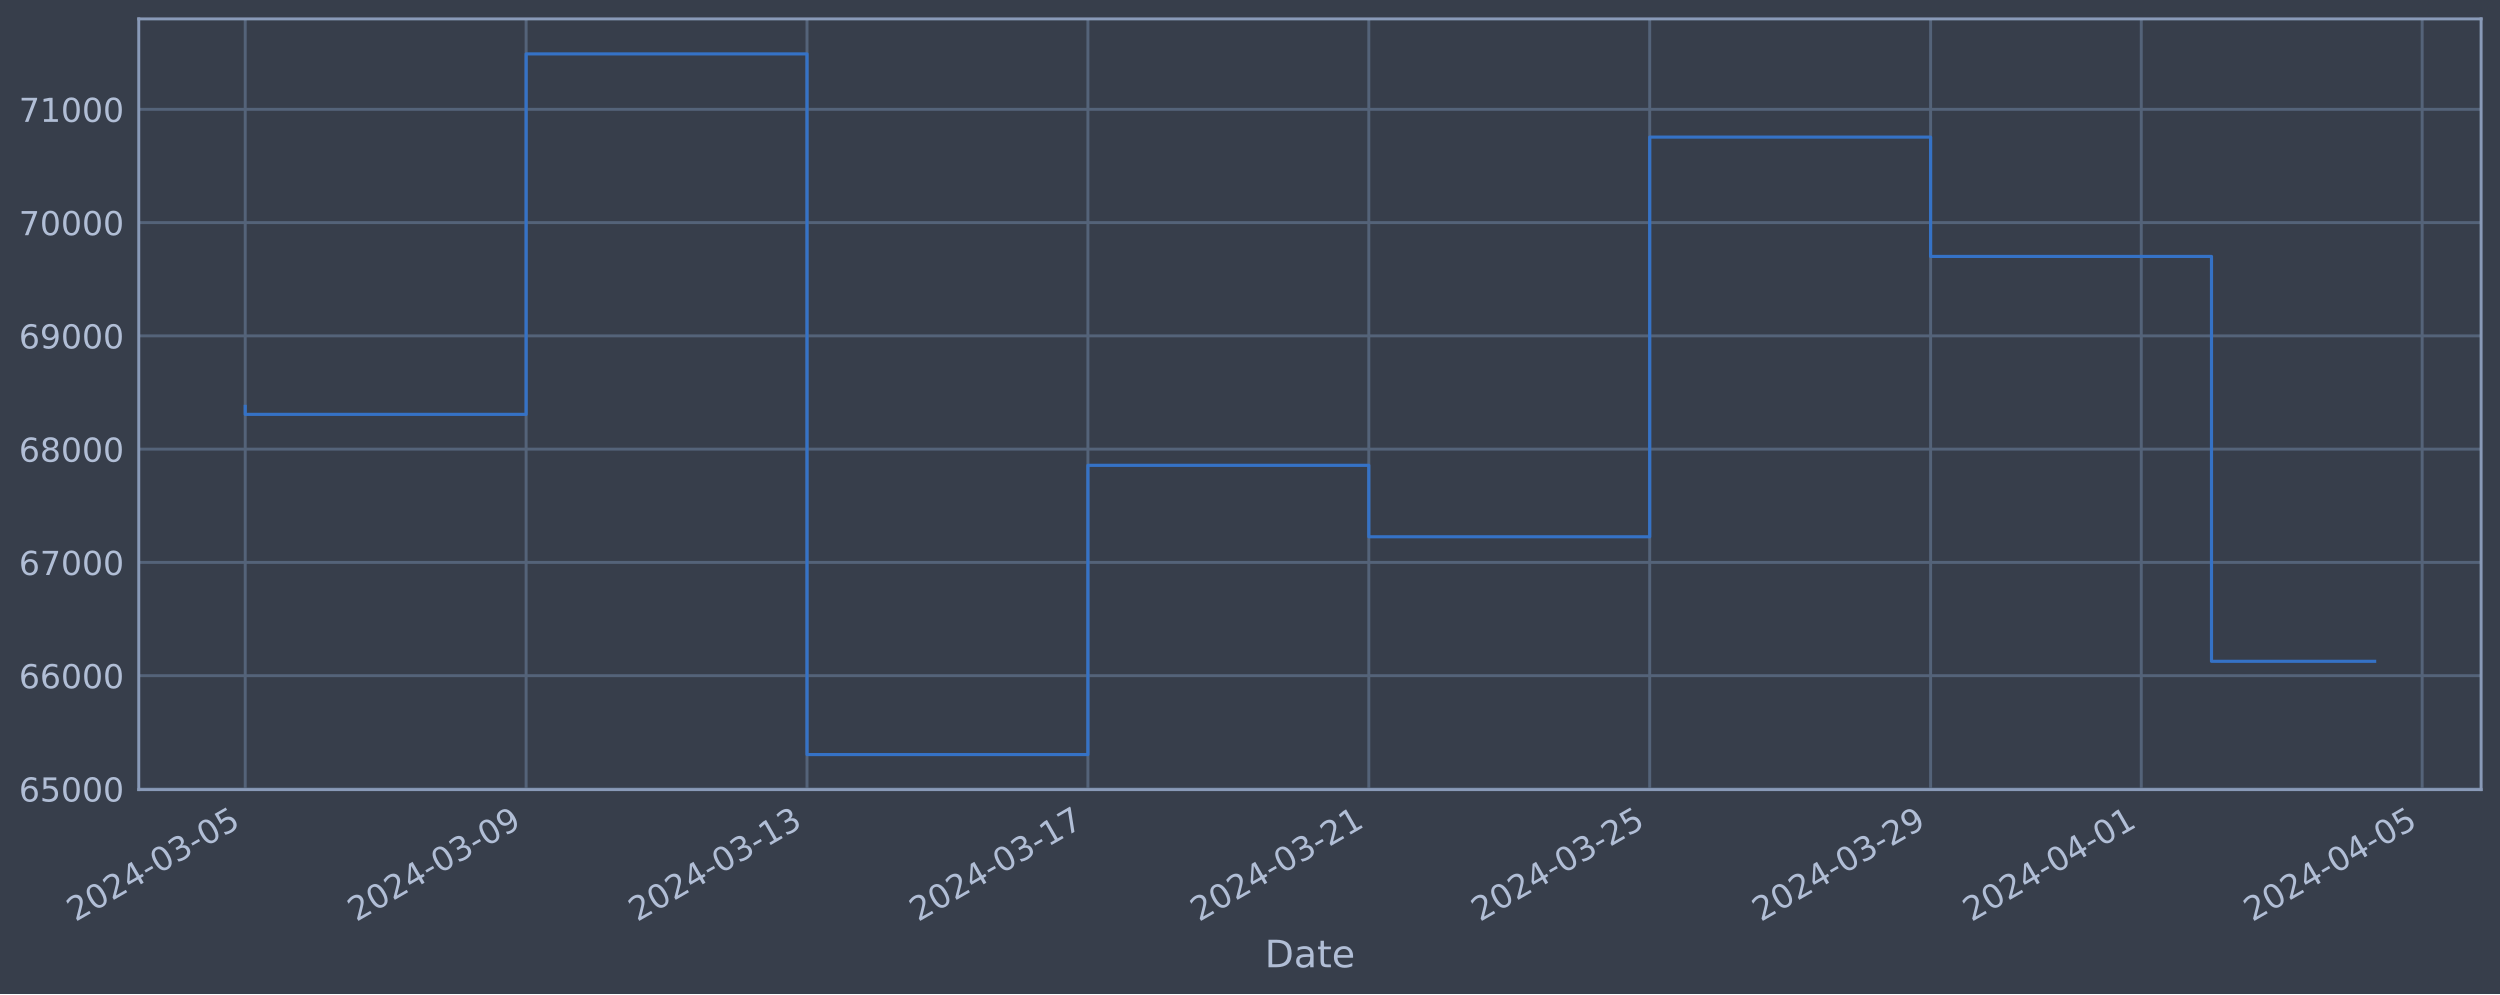
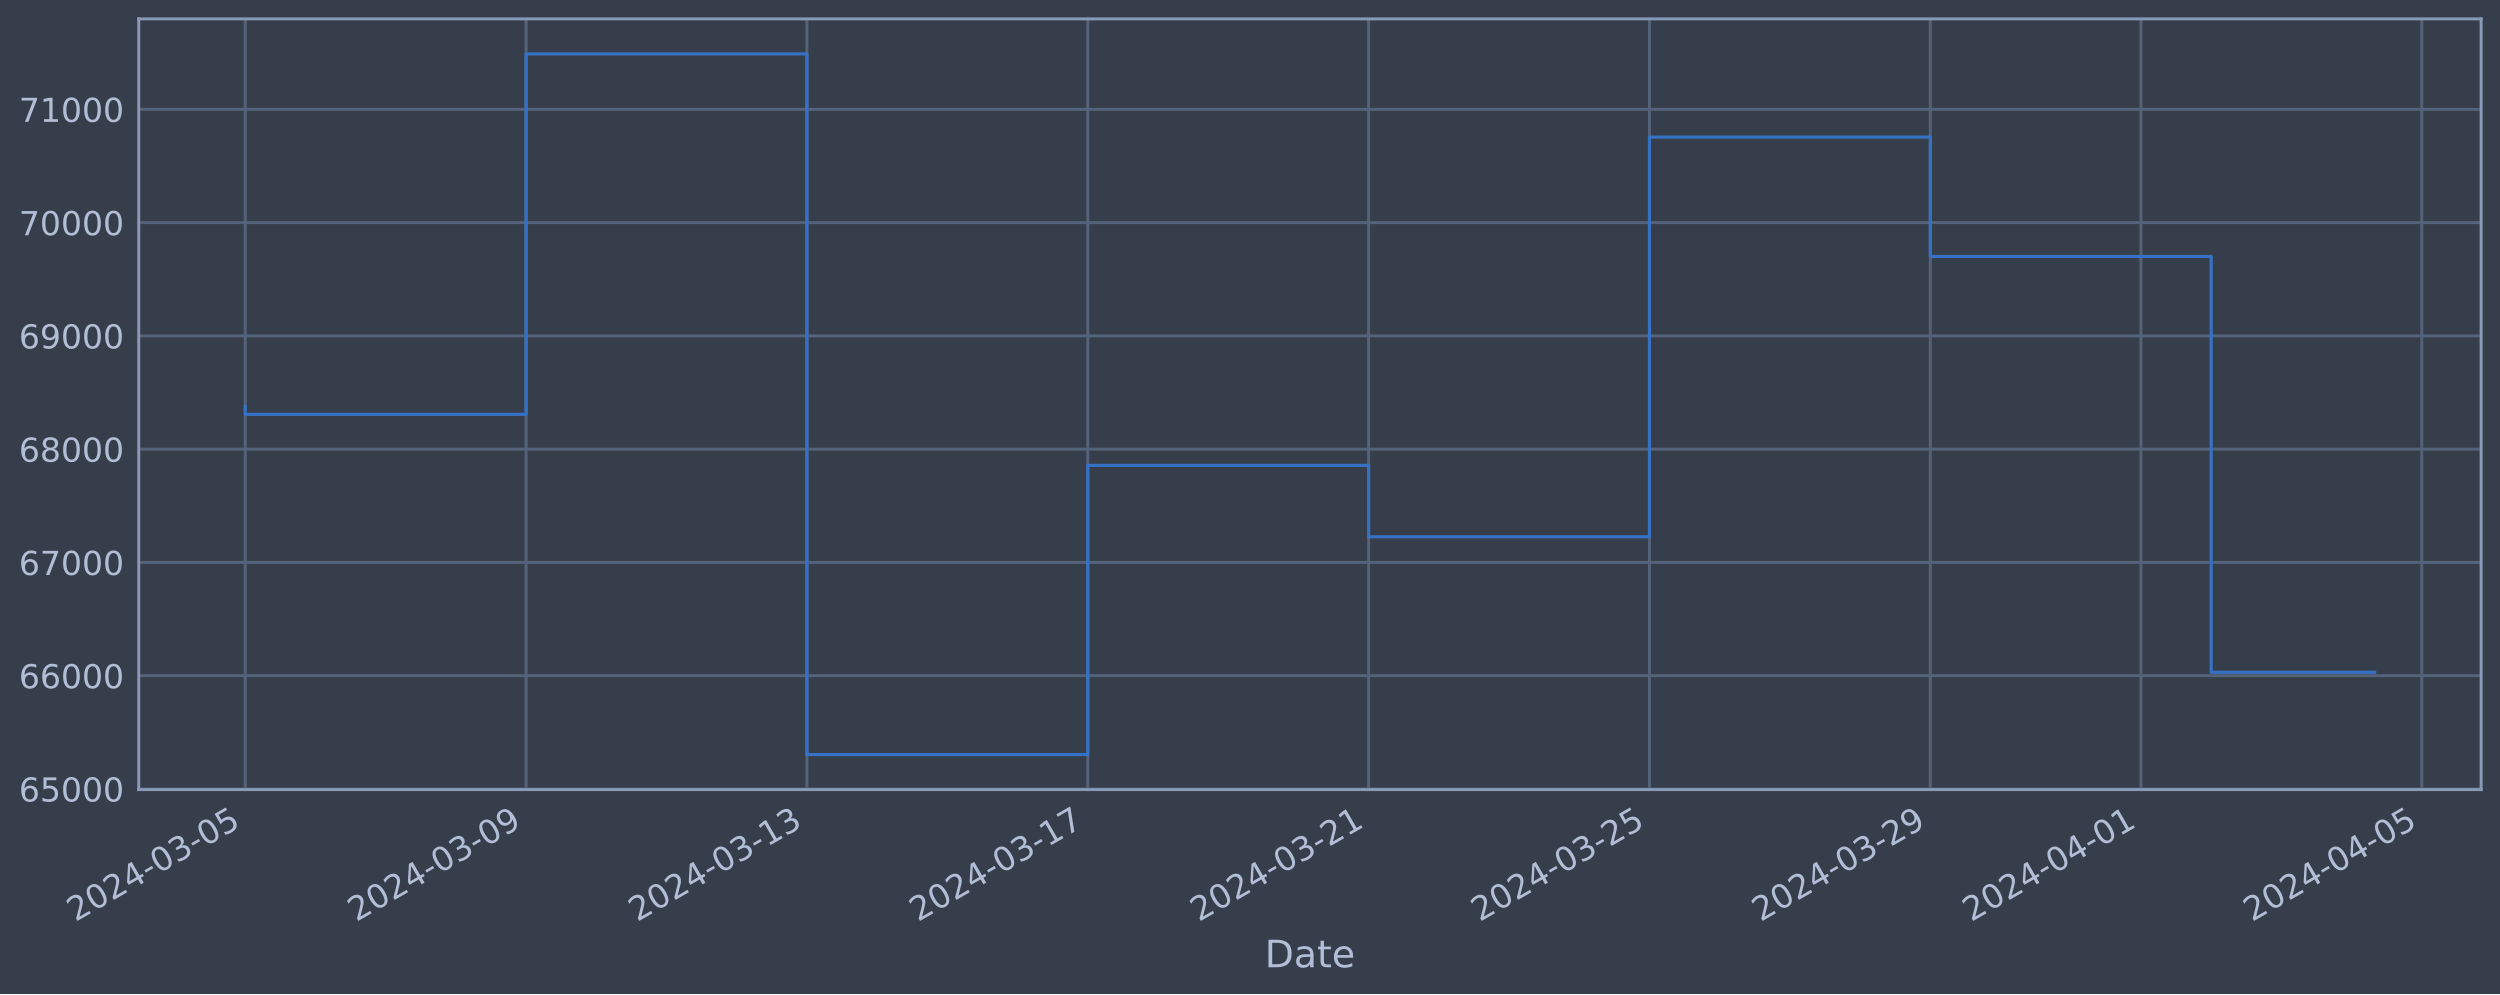
<svg xmlns="http://www.w3.org/2000/svg" xmlns:xlink="http://www.w3.org/1999/xlink" width="952.884pt" height="378.87pt" viewBox="0 0 952.884 378.87" version="1.1">
  <defs>
    <style type="text/css">*{stroke-linejoin: round; stroke-linecap: butt}</style>
  </defs>
  <g id="figure_1">
    <g id="patch_1">
      <path d="M 0 378.87  L 952.884 378.87  L 952.884 0  L 0 0  z " style="fill: #373e4b" />
    </g>
    <g id="axes_1">
      <g id="patch_2">
        <path d="M 52.884 300.96  L 945.684 300.96  L 945.684 7.2  L 52.884 7.2  z " style="fill: #373e4b" />
      </g>
      <g id="matplotlib.axis_1">
        <g id="xtick_1">
          <g id="line2d_1">
-             <path d="M 93.466 300.96  L 93.466 7.2  " clip-path="url(#pf5eeca93fc)" style="fill: none; stroke: #546379; stroke-width: 1.12; stroke-linecap: square" />
+             <path d="M 93.466 300.96  L 93.466 7.2  " clip-path="url(#pbf984b7ccc)" style="fill: none; stroke: #546379; stroke-width: 1.12; stroke-linecap: square" />
          </g>
          <g id="line2d_2" />
          <g id="text_1">
            <g style="fill: #b1bed6" transform="translate(28.74006 351.4642) rotate(-30) scale(0.126 -0.126)">
              <defs>
                <path id="DejaVuSans-32" d="M 1228 531  L 3431 531  L 3431 0  L 469 0  L 469 531  Q 828 903 1448 1529  Q 2069 2156 2228 2338  Q 2531 2678 2651 2914  Q 2772 3150 2772 3378  Q 2772 3750 2511 3984  Q 2250 4219 1831 4219  Q 1534 4219 1204 4116  Q 875 4013 500 3803  L 500 4441  Q 881 4594 1212 4672  Q 1544 4750 1819 4750  Q 2544 4750 2975 4387  Q 3406 4025 3406 3419  Q 3406 3131 3298 2873  Q 3191 2616 2906 2266  Q 2828 2175 2409 1742  Q 1991 1309 1228 531  z " transform="scale(0.015625)" />
                <path id="DejaVuSans-30" d="M 2034 4250  Q 1547 4250 1301 3770  Q 1056 3291 1056 2328  Q 1056 1369 1301 889  Q 1547 409 2034 409  Q 2525 409 2770 889  Q 3016 1369 3016 2328  Q 3016 3291 2770 3770  Q 2525 4250 2034 4250  z M 2034 4750  Q 2819 4750 3233 4129  Q 3647 3509 3647 2328  Q 3647 1150 3233 529  Q 2819 -91 2034 -91  Q 1250 -91 836 529  Q 422 1150 422 2328  Q 422 3509 836 4129  Q 1250 4750 2034 4750  z " transform="scale(0.015625)" />
                <path id="DejaVuSans-34" d="M 2419 4116  L 825 1625  L 2419 1625  L 2419 4116  z M 2253 4666  L 3047 4666  L 3047 1625  L 3713 1625  L 3713 1100  L 3047 1100  L 3047 0  L 2419 0  L 2419 1100  L 313 1100  L 313 1709  L 2253 4666  z " transform="scale(0.015625)" />
                <path id="DejaVuSans-2d" d="M 313 2009  L 1997 2009  L 1997 1497  L 313 1497  L 313 2009  z " transform="scale(0.015625)" />
                <path id="DejaVuSans-33" d="M 2597 2516  Q 3050 2419 3304 2112  Q 3559 1806 3559 1356  Q 3559 666 3084 287  Q 2609 -91 1734 -91  Q 1441 -91 1130 -33  Q 819 25 488 141  L 488 750  Q 750 597 1062 519  Q 1375 441 1716 441  Q 2309 441 2620 675  Q 2931 909 2931 1356  Q 2931 1769 2642 2001  Q 2353 2234 1838 2234  L 1294 2234  L 1294 2753  L 1863 2753  Q 2328 2753 2575 2939  Q 2822 3125 2822 3475  Q 2822 3834 2567 4026  Q 2313 4219 1838 4219  Q 1578 4219 1281 4162  Q 984 4106 628 3988  L 628 4550  Q 988 4650 1302 4700  Q 1616 4750 1894 4750  Q 2613 4750 3031 4423  Q 3450 4097 3450 3541  Q 3450 3153 3228 2886  Q 3006 2619 2597 2516  z " transform="scale(0.015625)" />
                <path id="DejaVuSans-35" d="M 691 4666  L 3169 4666  L 3169 4134  L 1269 4134  L 1269 2991  Q 1406 3038 1543 3061  Q 1681 3084 1819 3084  Q 2600 3084 3056 2656  Q 3513 2228 3513 1497  Q 3513 744 3044 326  Q 2575 -91 1722 -91  Q 1428 -91 1123 -41  Q 819 9 494 109  L 494 744  Q 775 591 1075 516  Q 1375 441 1709 441  Q 2250 441 2565 725  Q 2881 1009 2881 1497  Q 2881 1984 2565 2268  Q 2250 2553 1709 2553  Q 1456 2553 1204 2497  Q 953 2441 691 2322  L 691 4666  z " transform="scale(0.015625)" />
              </defs>
              <use xlink:href="#DejaVuSans-32" />
              <use xlink:href="#DejaVuSans-30" x="63.623" />
              <use xlink:href="#DejaVuSans-32" x="127.246" />
              <use xlink:href="#DejaVuSans-34" x="190.869" />
              <use xlink:href="#DejaVuSans-2d" x="254.492" />
              <use xlink:href="#DejaVuSans-30" x="290.576" />
              <use xlink:href="#DejaVuSans-33" x="354.199" />
              <use xlink:href="#DejaVuSans-2d" x="417.822" />
              <use xlink:href="#DejaVuSans-30" x="453.906" />
              <use xlink:href="#DejaVuSans-35" x="517.529" />
            </g>
          </g>
        </g>
        <g id="xtick_2">
          <g id="line2d_3">
-             <path d="M 200.531 300.96  L 200.531 7.2  " clip-path="url(#pf5eeca93fc)" style="fill: none; stroke: #546379; stroke-width: 1.12; stroke-linecap: square" />
+             <path d="M 200.512 300.96  L 200.512 7.2  " clip-path="url(#pbf984b7ccc)" style="fill: none; stroke: #546379; stroke-width: 1.12; stroke-linecap: square" />
          </g>
          <g id="line2d_4" />
          <g id="text_2">
-             <g style="fill: #b1bed6" transform="translate(135.805 351.4642) rotate(-30) scale(0.126 -0.126)">
+             <g style="fill: #b1bed6" transform="translate(135.7865 351.4642) rotate(-30) scale(0.126 -0.126)">
              <defs>
                <path id="DejaVuSans-39" d="M 703 97  L 703 672  Q 941 559 1184 500  Q 1428 441 1663 441  Q 2288 441 2617 861  Q 2947 1281 2994 2138  Q 2813 1869 2534 1725  Q 2256 1581 1919 1581  Q 1219 1581 811 2004  Q 403 2428 403 3163  Q 403 3881 828 4315  Q 1253 4750 1959 4750  Q 2769 4750 3195 4129  Q 3622 3509 3622 2328  Q 3622 1225 3098 567  Q 2575 -91 1691 -91  Q 1453 -91 1209 -44  Q 966 3 703 97  z M 1959 2075  Q 2384 2075 2632 2365  Q 2881 2656 2881 3163  Q 2881 3666 2632 3958  Q 2384 4250 1959 4250  Q 1534 4250 1286 3958  Q 1038 3666 1038 3163  Q 1038 2656 1286 2365  Q 1534 2075 1959 2075  z " transform="scale(0.015625)" />
              </defs>
              <use xlink:href="#DejaVuSans-32" />
              <use xlink:href="#DejaVuSans-30" x="63.623" />
              <use xlink:href="#DejaVuSans-32" x="127.246" />
              <use xlink:href="#DejaVuSans-34" x="190.869" />
              <use xlink:href="#DejaVuSans-2d" x="254.492" />
              <use xlink:href="#DejaVuSans-30" x="290.576" />
              <use xlink:href="#DejaVuSans-33" x="354.199" />
              <use xlink:href="#DejaVuSans-2d" x="417.822" />
              <use xlink:href="#DejaVuSans-30" x="453.906" />
              <use xlink:href="#DejaVuSans-39" x="517.529" />
            </g>
          </g>
        </g>
        <g id="xtick_3">
          <g id="line2d_5">
-             <path d="M 307.595 300.96  L 307.595 7.2  " clip-path="url(#pf5eeca93fc)" style="fill: none; stroke: #546379; stroke-width: 1.12; stroke-linecap: square" />
+             <path d="M 307.558 300.96  L 307.558 7.2  " clip-path="url(#pbf984b7ccc)" style="fill: none; stroke: #546379; stroke-width: 1.12; stroke-linecap: square" />
          </g>
          <g id="line2d_6" />
          <g id="text_3">
-             <g style="fill: #b1bed6" transform="translate(242.87 351.4642) rotate(-30) scale(0.126 -0.126)">
+             <g style="fill: #b1bed6" transform="translate(242.833 351.4642) rotate(-30) scale(0.126 -0.126)">
              <defs>
                <path id="DejaVuSans-31" d="M 794 531  L 1825 531  L 1825 4091  L 703 3866  L 703 4441  L 1819 4666  L 2450 4666  L 2450 531  L 3481 531  L 3481 0  L 794 0  L 794 531  z " transform="scale(0.015625)" />
              </defs>
              <use xlink:href="#DejaVuSans-32" />
              <use xlink:href="#DejaVuSans-30" x="63.623" />
              <use xlink:href="#DejaVuSans-32" x="127.246" />
              <use xlink:href="#DejaVuSans-34" x="190.869" />
              <use xlink:href="#DejaVuSans-2d" x="254.492" />
              <use xlink:href="#DejaVuSans-30" x="290.576" />
              <use xlink:href="#DejaVuSans-33" x="354.199" />
              <use xlink:href="#DejaVuSans-2d" x="417.822" />
              <use xlink:href="#DejaVuSans-31" x="453.906" />
              <use xlink:href="#DejaVuSans-33" x="517.529" />
            </g>
          </g>
        </g>
        <g id="xtick_4">
          <g id="line2d_7">
-             <path d="M 414.66 300.96  L 414.66 7.2  " clip-path="url(#pf5eeca93fc)" style="fill: none; stroke: #546379; stroke-width: 1.12; stroke-linecap: square" />
+             <path d="M 414.605 300.96  L 414.605 7.2  " clip-path="url(#pbf984b7ccc)" style="fill: none; stroke: #546379; stroke-width: 1.12; stroke-linecap: square" />
          </g>
          <g id="line2d_8" />
          <g id="text_4">
-             <g style="fill: #b1bed6" transform="translate(349.9349 351.4642) rotate(-30) scale(0.126 -0.126)">
+             <g style="fill: #b1bed6" transform="translate(349.8794 351.4642) rotate(-30) scale(0.126 -0.126)">
              <defs>
                <path id="DejaVuSans-37" d="M 525 4666  L 3525 4666  L 3525 4397  L 1831 0  L 1172 0  L 2766 4134  L 525 4134  L 525 4666  z " transform="scale(0.015625)" />
              </defs>
              <use xlink:href="#DejaVuSans-32" />
              <use xlink:href="#DejaVuSans-30" x="63.623" />
              <use xlink:href="#DejaVuSans-32" x="127.246" />
              <use xlink:href="#DejaVuSans-34" x="190.869" />
              <use xlink:href="#DejaVuSans-2d" x="254.492" />
              <use xlink:href="#DejaVuSans-30" x="290.576" />
              <use xlink:href="#DejaVuSans-33" x="354.199" />
              <use xlink:href="#DejaVuSans-2d" x="417.822" />
              <use xlink:href="#DejaVuSans-31" x="453.906" />
              <use xlink:href="#DejaVuSans-37" x="517.529" />
            </g>
          </g>
        </g>
        <g id="xtick_5">
          <g id="line2d_9">
-             <path d="M 521.725 300.96  L 521.725 7.2  " clip-path="url(#pf5eeca93fc)" style="fill: none; stroke: #546379; stroke-width: 1.12; stroke-linecap: square" />
+             <path d="M 521.651 300.96  L 521.651 7.2  " clip-path="url(#pbf984b7ccc)" style="fill: none; stroke: #546379; stroke-width: 1.12; stroke-linecap: square" />
          </g>
          <g id="line2d_10" />
          <g id="text_5">
-             <g style="fill: #b1bed6" transform="translate(456.9999 351.4642) rotate(-30) scale(0.126 -0.126)">
+             <g style="fill: #b1bed6" transform="translate(456.9259 351.4642) rotate(-30) scale(0.126 -0.126)">
              <use xlink:href="#DejaVuSans-32" />
              <use xlink:href="#DejaVuSans-30" x="63.623" />
              <use xlink:href="#DejaVuSans-32" x="127.246" />
              <use xlink:href="#DejaVuSans-34" x="190.869" />
              <use xlink:href="#DejaVuSans-2d" x="254.492" />
              <use xlink:href="#DejaVuSans-30" x="290.576" />
              <use xlink:href="#DejaVuSans-33" x="354.199" />
              <use xlink:href="#DejaVuSans-2d" x="417.822" />
              <use xlink:href="#DejaVuSans-32" x="453.906" />
              <use xlink:href="#DejaVuSans-31" x="517.529" />
            </g>
          </g>
        </g>
        <g id="xtick_6">
          <g id="line2d_11">
-             <path d="M 628.79 300.96  L 628.79 7.2  " clip-path="url(#pf5eeca93fc)" style="fill: none; stroke: #546379; stroke-width: 1.12; stroke-linecap: square" />
+             <path d="M 628.698 300.96  L 628.698 7.2  " clip-path="url(#pbf984b7ccc)" style="fill: none; stroke: #546379; stroke-width: 1.12; stroke-linecap: square" />
          </g>
          <g id="line2d_12" />
          <g id="text_6">
-             <g style="fill: #b1bed6" transform="translate(564.0649 351.4642) rotate(-30) scale(0.126 -0.126)">
+             <g style="fill: #b1bed6" transform="translate(563.9723 351.4642) rotate(-30) scale(0.126 -0.126)">
              <use xlink:href="#DejaVuSans-32" />
              <use xlink:href="#DejaVuSans-30" x="63.623" />
              <use xlink:href="#DejaVuSans-32" x="127.246" />
              <use xlink:href="#DejaVuSans-34" x="190.869" />
              <use xlink:href="#DejaVuSans-2d" x="254.492" />
              <use xlink:href="#DejaVuSans-30" x="290.576" />
              <use xlink:href="#DejaVuSans-33" x="354.199" />
              <use xlink:href="#DejaVuSans-2d" x="417.822" />
              <use xlink:href="#DejaVuSans-32" x="453.906" />
              <use xlink:href="#DejaVuSans-35" x="517.529" />
            </g>
          </g>
        </g>
        <g id="xtick_7">
          <g id="line2d_13">
-             <path d="M 735.855 300.96  L 735.855 7.2  " clip-path="url(#pf5eeca93fc)" style="fill: none; stroke: #546379; stroke-width: 1.12; stroke-linecap: square" />
+             <path d="M 735.744 300.96  L 735.744 7.2  " clip-path="url(#pbf984b7ccc)" style="fill: none; stroke: #546379; stroke-width: 1.12; stroke-linecap: square" />
          </g>
          <g id="line2d_14" />
          <g id="text_7">
-             <g style="fill: #b1bed6" transform="translate(671.1298 351.4642) rotate(-30) scale(0.126 -0.126)">
+             <g style="fill: #b1bed6" transform="translate(671.0188 351.4642) rotate(-30) scale(0.126 -0.126)">
              <use xlink:href="#DejaVuSans-32" />
              <use xlink:href="#DejaVuSans-30" x="63.623" />
              <use xlink:href="#DejaVuSans-32" x="127.246" />
              <use xlink:href="#DejaVuSans-34" x="190.869" />
              <use xlink:href="#DejaVuSans-2d" x="254.492" />
              <use xlink:href="#DejaVuSans-30" x="290.576" />
              <use xlink:href="#DejaVuSans-33" x="354.199" />
              <use xlink:href="#DejaVuSans-2d" x="417.822" />
              <use xlink:href="#DejaVuSans-32" x="453.906" />
              <use xlink:href="#DejaVuSans-39" x="517.529" />
            </g>
          </g>
        </g>
        <g id="xtick_8">
          <g id="line2d_15">
-             <path d="M 816.154 300.96  L 816.154 7.2  " clip-path="url(#pf5eeca93fc)" style="fill: none; stroke: #546379; stroke-width: 1.12; stroke-linecap: square" />
+             <path d="M 816.029 300.96  L 816.029 7.2  " clip-path="url(#pbf984b7ccc)" style="fill: none; stroke: #546379; stroke-width: 1.12; stroke-linecap: square" />
          </g>
          <g id="line2d_16" />
          <g id="text_8">
-             <g style="fill: #b1bed6" transform="translate(751.4286 351.4642) rotate(-30) scale(0.126 -0.126)">
+             <g style="fill: #b1bed6" transform="translate(751.3036 351.4642) rotate(-30) scale(0.126 -0.126)">
              <use xlink:href="#DejaVuSans-32" />
              <use xlink:href="#DejaVuSans-30" x="63.623" />
              <use xlink:href="#DejaVuSans-32" x="127.246" />
              <use xlink:href="#DejaVuSans-34" x="190.869" />
              <use xlink:href="#DejaVuSans-2d" x="254.492" />
              <use xlink:href="#DejaVuSans-30" x="290.576" />
              <use xlink:href="#DejaVuSans-34" x="354.199" />
              <use xlink:href="#DejaVuSans-2d" x="417.822" />
              <use xlink:href="#DejaVuSans-30" x="453.906" />
              <use xlink:href="#DejaVuSans-31" x="517.529" />
            </g>
          </g>
        </g>
        <g id="xtick_9">
          <g id="line2d_17">
-             <path d="M 923.219 300.96  L 923.219 7.2  " clip-path="url(#pf5eeca93fc)" style="fill: none; stroke: #546379; stroke-width: 1.12; stroke-linecap: square" />
+             <path d="M 923.076 300.96  L 923.076 7.2  " clip-path="url(#pbf984b7ccc)" style="fill: none; stroke: #546379; stroke-width: 1.12; stroke-linecap: square" />
          </g>
          <g id="line2d_18" />
          <g id="text_9">
-             <g style="fill: #b1bed6" transform="translate(858.4935 351.4642) rotate(-30) scale(0.126 -0.126)">
+             <g style="fill: #b1bed6" transform="translate(858.3501 351.4642) rotate(-30) scale(0.126 -0.126)">
              <use xlink:href="#DejaVuSans-32" />
              <use xlink:href="#DejaVuSans-30" x="63.623" />
              <use xlink:href="#DejaVuSans-32" x="127.246" />
              <use xlink:href="#DejaVuSans-34" x="190.869" />
              <use xlink:href="#DejaVuSans-2d" x="254.492" />
              <use xlink:href="#DejaVuSans-30" x="290.576" />
              <use xlink:href="#DejaVuSans-34" x="354.199" />
              <use xlink:href="#DejaVuSans-2d" x="417.822" />
              <use xlink:href="#DejaVuSans-30" x="453.906" />
              <use xlink:href="#DejaVuSans-35" x="517.529" />
            </g>
          </g>
        </g>
        <g id="text_10">
          <g style="fill: #b1bed6" transform="translate(482.0746 368.6753) scale(0.144 -0.144)">
            <defs>
              <path id="DejaVuSans-44" d="M 1259 4147  L 1259 519  L 2022 519  Q 2988 519 3436 956  Q 3884 1394 3884 2338  Q 3884 3275 3436 3711  Q 2988 4147 2022 4147  L 1259 4147  z M 628 4666  L 1925 4666  Q 3281 4666 3915 4102  Q 4550 3538 4550 2338  Q 4550 1131 3912 565  Q 3275 0 1925 0  L 628 0  L 628 4666  z " transform="scale(0.015625)" />
              <path id="DejaVuSans-61" d="M 2194 1759  Q 1497 1759 1228 1600  Q 959 1441 959 1056  Q 959 750 1161 570  Q 1363 391 1709 391  Q 2188 391 2477 730  Q 2766 1069 2766 1631  L 2766 1759  L 2194 1759  z M 3341 1997  L 3341 0  L 2766 0  L 2766 531  Q 2569 213 2275 61  Q 1981 -91 1556 -91  Q 1019 -91 701 211  Q 384 513 384 1019  Q 384 1609 779 1909  Q 1175 2209 1959 2209  L 2766 2209  L 2766 2266  Q 2766 2663 2505 2880  Q 2244 3097 1772 3097  Q 1472 3097 1187 3025  Q 903 2953 641 2809  L 641 3341  Q 956 3463 1253 3523  Q 1550 3584 1831 3584  Q 2591 3584 2966 3190  Q 3341 2797 3341 1997  z " transform="scale(0.015625)" />
              <path id="DejaVuSans-74" d="M 1172 4494  L 1172 3500  L 2356 3500  L 2356 3053  L 1172 3053  L 1172 1153  Q 1172 725 1289 603  Q 1406 481 1766 481  L 2356 481  L 2356 0  L 1766 0  Q 1100 0 847 248  Q 594 497 594 1153  L 594 3053  L 172 3053  L 172 3500  L 594 3500  L 594 4494  L 1172 4494  z " transform="scale(0.015625)" />
              <path id="DejaVuSans-65" d="M 3597 1894  L 3597 1613  L 953 1613  Q 991 1019 1311 708  Q 1631 397 2203 397  Q 2534 397 2845 478  Q 3156 559 3463 722  L 3463 178  Q 3153 47 2828 -22  Q 2503 -91 2169 -91  Q 1331 -91 842 396  Q 353 884 353 1716  Q 353 2575 817 3079  Q 1281 3584 2069 3584  Q 2775 3584 3186 3129  Q 3597 2675 3597 1894  z M 3022 2063  Q 3016 2534 2758 2815  Q 2500 3097 2075 3097  Q 1594 3097 1305 2825  Q 1016 2553 972 2059  L 3022 2063  z " transform="scale(0.015625)" />
            </defs>
            <use xlink:href="#DejaVuSans-44" />
            <use xlink:href="#DejaVuSans-61" x="77.002" />
            <use xlink:href="#DejaVuSans-74" x="138.281" />
            <use xlink:href="#DejaVuSans-65" x="177.49" />
          </g>
        </g>
      </g>
      <g id="matplotlib.axis_2">
        <g id="ytick_1">
          <g id="line2d_19">
-             <path d="M 52.884 300.718  L 945.684 300.718  " clip-path="url(#pf5eeca93fc)" style="fill: none; stroke: #546379; stroke-width: 1.12; stroke-linecap: square" />
+             <path d="M 52.884 300.718  L 945.684 300.718  " clip-path="url(#pbf984b7ccc)" style="fill: none; stroke: #546379; stroke-width: 1.12; stroke-linecap: square" />
          </g>
          <g id="line2d_20" />
          <g id="text_11">
            <g style="fill: #b1bed6" transform="translate(7.2 305.5049) scale(0.126 -0.126)">
              <defs>
                <path id="DejaVuSans-36" d="M 2113 2584  Q 1688 2584 1439 2293  Q 1191 2003 1191 1497  Q 1191 994 1439 701  Q 1688 409 2113 409  Q 2538 409 2786 701  Q 3034 994 3034 1497  Q 3034 2003 2786 2293  Q 2538 2584 2113 2584  z M 3366 4563  L 3366 3988  Q 3128 4100 2886 4159  Q 2644 4219 2406 4219  Q 1781 4219 1451 3797  Q 1122 3375 1075 2522  Q 1259 2794 1537 2939  Q 1816 3084 2150 3084  Q 2853 3084 3261 2657  Q 3669 2231 3669 1497  Q 3669 778 3244 343  Q 2819 -91 2113 -91  Q 1303 -91 875 529  Q 447 1150 447 2328  Q 447 3434 972 4092  Q 1497 4750 2381 4750  Q 2619 4750 2861 4703  Q 3103 4656 3366 4563  z " transform="scale(0.015625)" />
              </defs>
              <use xlink:href="#DejaVuSans-36" />
              <use xlink:href="#DejaVuSans-35" x="63.623" />
              <use xlink:href="#DejaVuSans-30" x="127.246" />
              <use xlink:href="#DejaVuSans-30" x="190.869" />
              <use xlink:href="#DejaVuSans-30" x="254.492" />
            </g>
          </g>
        </g>
        <g id="ytick_2">
          <g id="line2d_21">
-             <path d="M 52.884 257.544  L 945.684 257.544  " clip-path="url(#pf5eeca93fc)" style="fill: none; stroke: #546379; stroke-width: 1.12; stroke-linecap: square" />
+             <path d="M 52.884 257.544  L 945.684 257.544  " clip-path="url(#pbf984b7ccc)" style="fill: none; stroke: #546379; stroke-width: 1.12; stroke-linecap: square" />
          </g>
          <g id="line2d_22" />
          <g id="text_12">
            <g style="fill: #b1bed6" transform="translate(7.2 262.331) scale(0.126 -0.126)">
              <use xlink:href="#DejaVuSans-36" />
              <use xlink:href="#DejaVuSans-36" x="63.623" />
              <use xlink:href="#DejaVuSans-30" x="127.246" />
              <use xlink:href="#DejaVuSans-30" x="190.869" />
              <use xlink:href="#DejaVuSans-30" x="254.492" />
            </g>
          </g>
        </g>
        <g id="ytick_3">
          <g id="line2d_23">
-             <path d="M 52.884 214.37  L 945.684 214.37  " clip-path="url(#pf5eeca93fc)" style="fill: none; stroke: #546379; stroke-width: 1.12; stroke-linecap: square" />
+             <path d="M 52.884 214.37  L 945.684 214.37  " clip-path="url(#pbf984b7ccc)" style="fill: none; stroke: #546379; stroke-width: 1.12; stroke-linecap: square" />
          </g>
          <g id="line2d_24" />
          <g id="text_13">
            <g style="fill: #b1bed6" transform="translate(7.2 219.157) scale(0.126 -0.126)">
              <use xlink:href="#DejaVuSans-36" />
              <use xlink:href="#DejaVuSans-37" x="63.623" />
              <use xlink:href="#DejaVuSans-30" x="127.246" />
              <use xlink:href="#DejaVuSans-30" x="190.869" />
              <use xlink:href="#DejaVuSans-30" x="254.492" />
            </g>
          </g>
        </g>
        <g id="ytick_4">
          <g id="line2d_25">
-             <path d="M 52.884 171.196  L 945.684 171.196  " clip-path="url(#pf5eeca93fc)" style="fill: none; stroke: #546379; stroke-width: 1.12; stroke-linecap: square" />
+             <path d="M 52.884 171.196  L 945.684 171.196  " clip-path="url(#pbf984b7ccc)" style="fill: none; stroke: #546379; stroke-width: 1.12; stroke-linecap: square" />
          </g>
          <g id="line2d_26" />
          <g id="text_14">
            <g style="fill: #b1bed6" transform="translate(7.2 175.9831) scale(0.126 -0.126)">
              <defs>
                <path id="DejaVuSans-38" d="M 2034 2216  Q 1584 2216 1326 1975  Q 1069 1734 1069 1313  Q 1069 891 1326 650  Q 1584 409 2034 409  Q 2484 409 2743 651  Q 3003 894 3003 1313  Q 3003 1734 2745 1975  Q 2488 2216 2034 2216  z M 1403 2484  Q 997 2584 770 2862  Q 544 3141 544 3541  Q 544 4100 942 4425  Q 1341 4750 2034 4750  Q 2731 4750 3128 4425  Q 3525 4100 3525 3541  Q 3525 3141 3298 2862  Q 3072 2584 2669 2484  Q 3125 2378 3379 2068  Q 3634 1759 3634 1313  Q 3634 634 3220 271  Q 2806 -91 2034 -91  Q 1263 -91 848 271  Q 434 634 434 1313  Q 434 1759 690 2068  Q 947 2378 1403 2484  z M 1172 3481  Q 1172 3119 1398 2916  Q 1625 2713 2034 2713  Q 2441 2713 2670 2916  Q 2900 3119 2900 3481  Q 2900 3844 2670 4047  Q 2441 4250 2034 4250  Q 1625 4250 1398 4047  Q 1172 3844 1172 3481  z " transform="scale(0.015625)" />
              </defs>
              <use xlink:href="#DejaVuSans-36" />
              <use xlink:href="#DejaVuSans-38" x="63.623" />
              <use xlink:href="#DejaVuSans-30" x="127.246" />
              <use xlink:href="#DejaVuSans-30" x="190.869" />
              <use xlink:href="#DejaVuSans-30" x="254.492" />
            </g>
          </g>
        </g>
        <g id="ytick_5">
          <g id="line2d_27">
-             <path d="M 52.884 128.022  L 945.684 128.022  " clip-path="url(#pf5eeca93fc)" style="fill: none; stroke: #546379; stroke-width: 1.12; stroke-linecap: square" />
+             <path d="M 52.884 128.022  L 945.684 128.022  " clip-path="url(#pbf984b7ccc)" style="fill: none; stroke: #546379; stroke-width: 1.12; stroke-linecap: square" />
          </g>
          <g id="line2d_28" />
          <g id="text_15">
            <g style="fill: #b1bed6" transform="translate(7.2 132.8092) scale(0.126 -0.126)">
              <use xlink:href="#DejaVuSans-36" />
              <use xlink:href="#DejaVuSans-39" x="63.623" />
              <use xlink:href="#DejaVuSans-30" x="127.246" />
              <use xlink:href="#DejaVuSans-30" x="190.869" />
              <use xlink:href="#DejaVuSans-30" x="254.492" />
            </g>
          </g>
        </g>
        <g id="ytick_6">
          <g id="line2d_29">
-             <path d="M 52.884 84.848  L 945.684 84.848  " clip-path="url(#pf5eeca93fc)" style="fill: none; stroke: #546379; stroke-width: 1.12; stroke-linecap: square" />
+             <path d="M 52.884 84.848  L 945.684 84.848  " clip-path="url(#pbf984b7ccc)" style="fill: none; stroke: #546379; stroke-width: 1.12; stroke-linecap: square" />
          </g>
          <g id="line2d_30" />
          <g id="text_16">
            <g style="fill: #b1bed6" transform="translate(7.2 89.63523) scale(0.126 -0.126)">
              <use xlink:href="#DejaVuSans-37" />
              <use xlink:href="#DejaVuSans-30" x="63.623" />
              <use xlink:href="#DejaVuSans-30" x="127.246" />
              <use xlink:href="#DejaVuSans-30" x="190.869" />
              <use xlink:href="#DejaVuSans-30" x="254.492" />
            </g>
          </g>
        </g>
        <g id="ytick_7">
          <g id="line2d_31">
-             <path d="M 52.884 41.674  L 945.684 41.674  " clip-path="url(#pf5eeca93fc)" style="fill: none; stroke: #546379; stroke-width: 1.12; stroke-linecap: square" />
+             <path d="M 52.884 41.674  L 945.684 41.674  " clip-path="url(#pbf984b7ccc)" style="fill: none; stroke: #546379; stroke-width: 1.12; stroke-linecap: square" />
          </g>
          <g id="line2d_32" />
          <g id="text_17">
            <g style="fill: #b1bed6" transform="translate(7.2 46.4613) scale(0.126 -0.126)">
              <use xlink:href="#DejaVuSans-37" />
              <use xlink:href="#DejaVuSans-31" x="63.623" />
              <use xlink:href="#DejaVuSans-30" x="127.246" />
              <use xlink:href="#DejaVuSans-30" x="190.869" />
              <use xlink:href="#DejaVuSans-30" x="254.492" />
            </g>
          </g>
        </g>
      </g>
      <g id="line2d_33">
-         <path d="M 93.466 154.891  L 93.466 157.946  L 200.531 157.946  L 200.531 20.553  L 307.595 20.553  L 307.595 287.607  L 414.66 287.607  L 414.66 177.362  L 521.725 177.362  L 521.725 204.598  L 628.79 204.598  L 628.79 52.265  L 735.855 52.265  L 735.855 97.744  L 842.92 97.744  L 842.92 252.054  L 905.102 252.054  " clip-path="url(#pf5eeca93fc)" style="fill: none; stroke: #3572c6; stroke-width: 1.2; stroke-linecap: square" />
+         <path d="M 93.466 154.891  L 93.466 157.946  L 200.512 157.946  L 200.512 20.553  L 307.558 20.553  L 307.558 287.607  L 414.605 287.607  L 414.605 177.362  L 521.651 177.362  L 521.651 204.598  L 628.698 204.598  L 628.698 52.265  L 735.744 52.265  L 735.744 97.744  L 842.791 97.744  L 842.791 256.237  L 905.102 256.237  " clip-path="url(#pbf984b7ccc)" style="fill: none; stroke: #3572c6; stroke-width: 1.2; stroke-linecap: square" />
      </g>
      <g id="patch_3">
        <path d="M 52.884 300.96  L 52.884 7.2  " style="fill: none; stroke: #899ab8; stroke-width: 1.12; stroke-linejoin: miter; stroke-linecap: square" />
      </g>
      <g id="patch_4">
        <path d="M 945.684 300.96  L 945.684 7.2  " style="fill: none; stroke: #899ab8; stroke-width: 1.12; stroke-linejoin: miter; stroke-linecap: square" />
      </g>
      <g id="patch_5">
        <path d="M 52.884 300.96  L 945.684 300.96  " style="fill: none; stroke: #899ab8; stroke-width: 1.12; stroke-linejoin: miter; stroke-linecap: square" />
      </g>
      <g id="patch_6">
        <path d="M 52.884 7.2  L 945.684 7.2  " style="fill: none; stroke: #899ab8; stroke-width: 1.12; stroke-linejoin: miter; stroke-linecap: square" />
      </g>
    </g>
  </g>
  <defs>
-     <clipPath id="pf5eeca93fc">
+     <clipPath id="pbf984b7ccc">
      <rect x="52.884" y="7.2" width="892.8" height="293.76" />
    </clipPath>
  </defs>
</svg>
